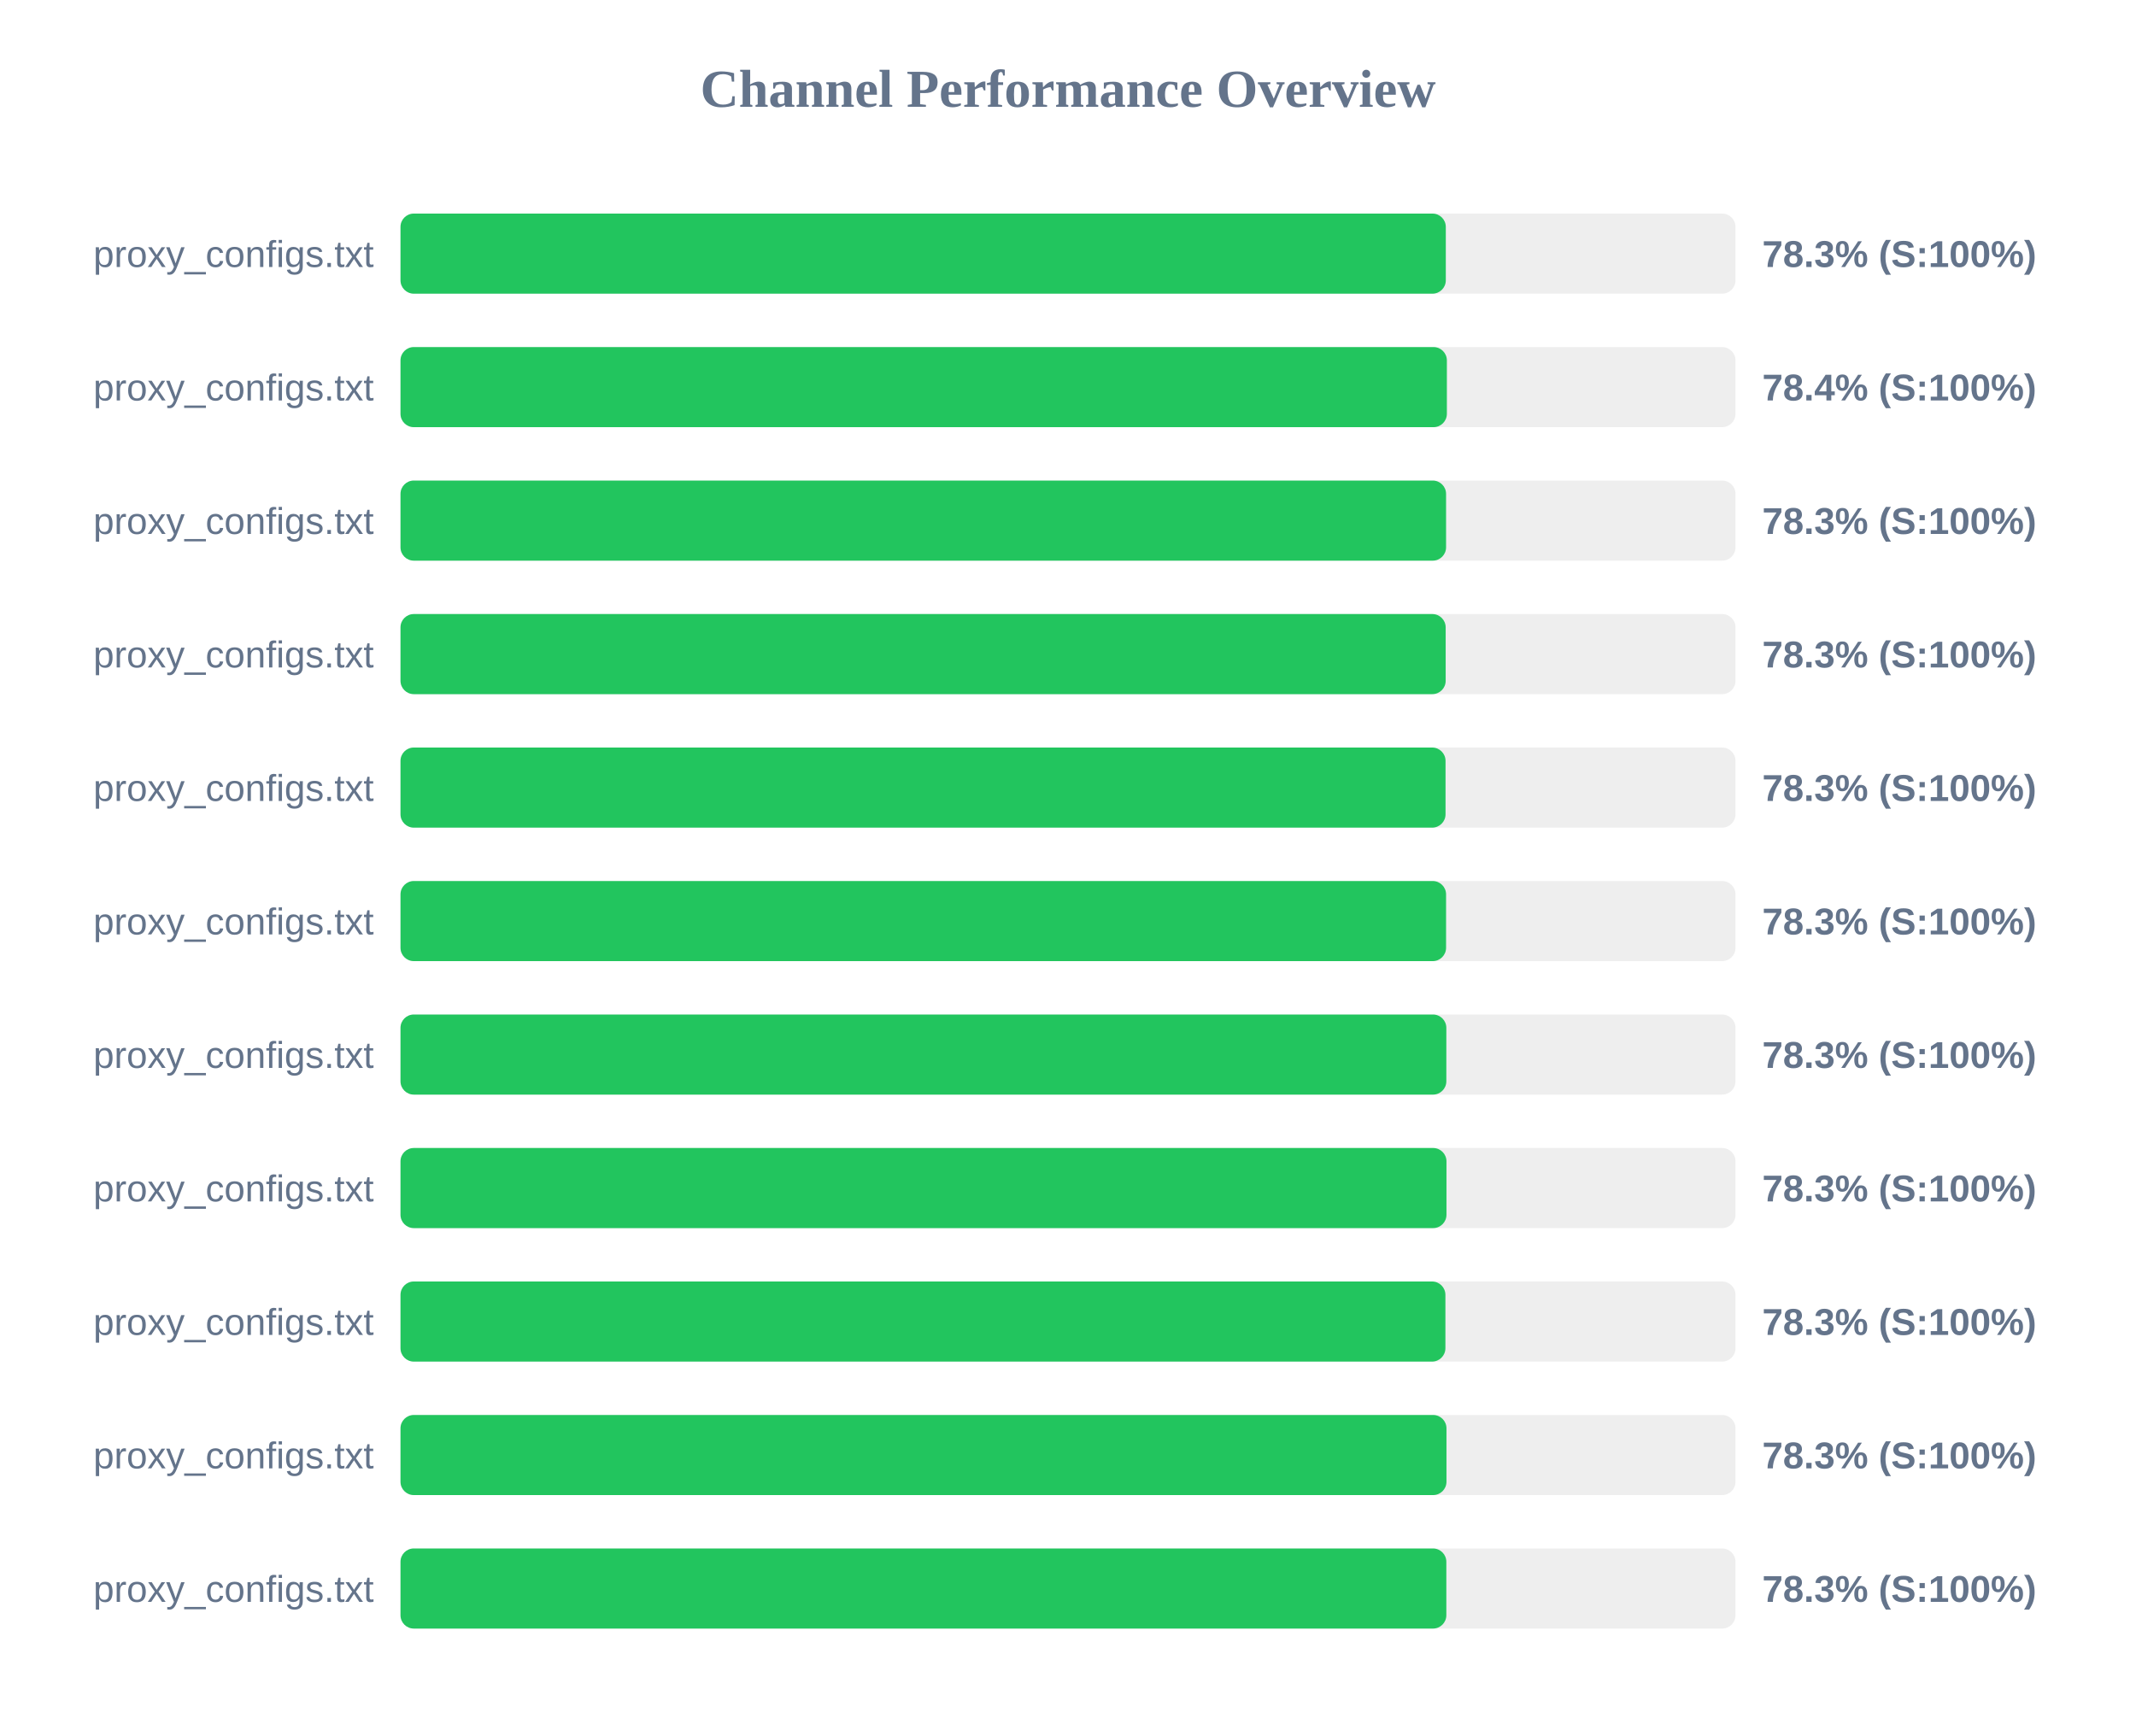
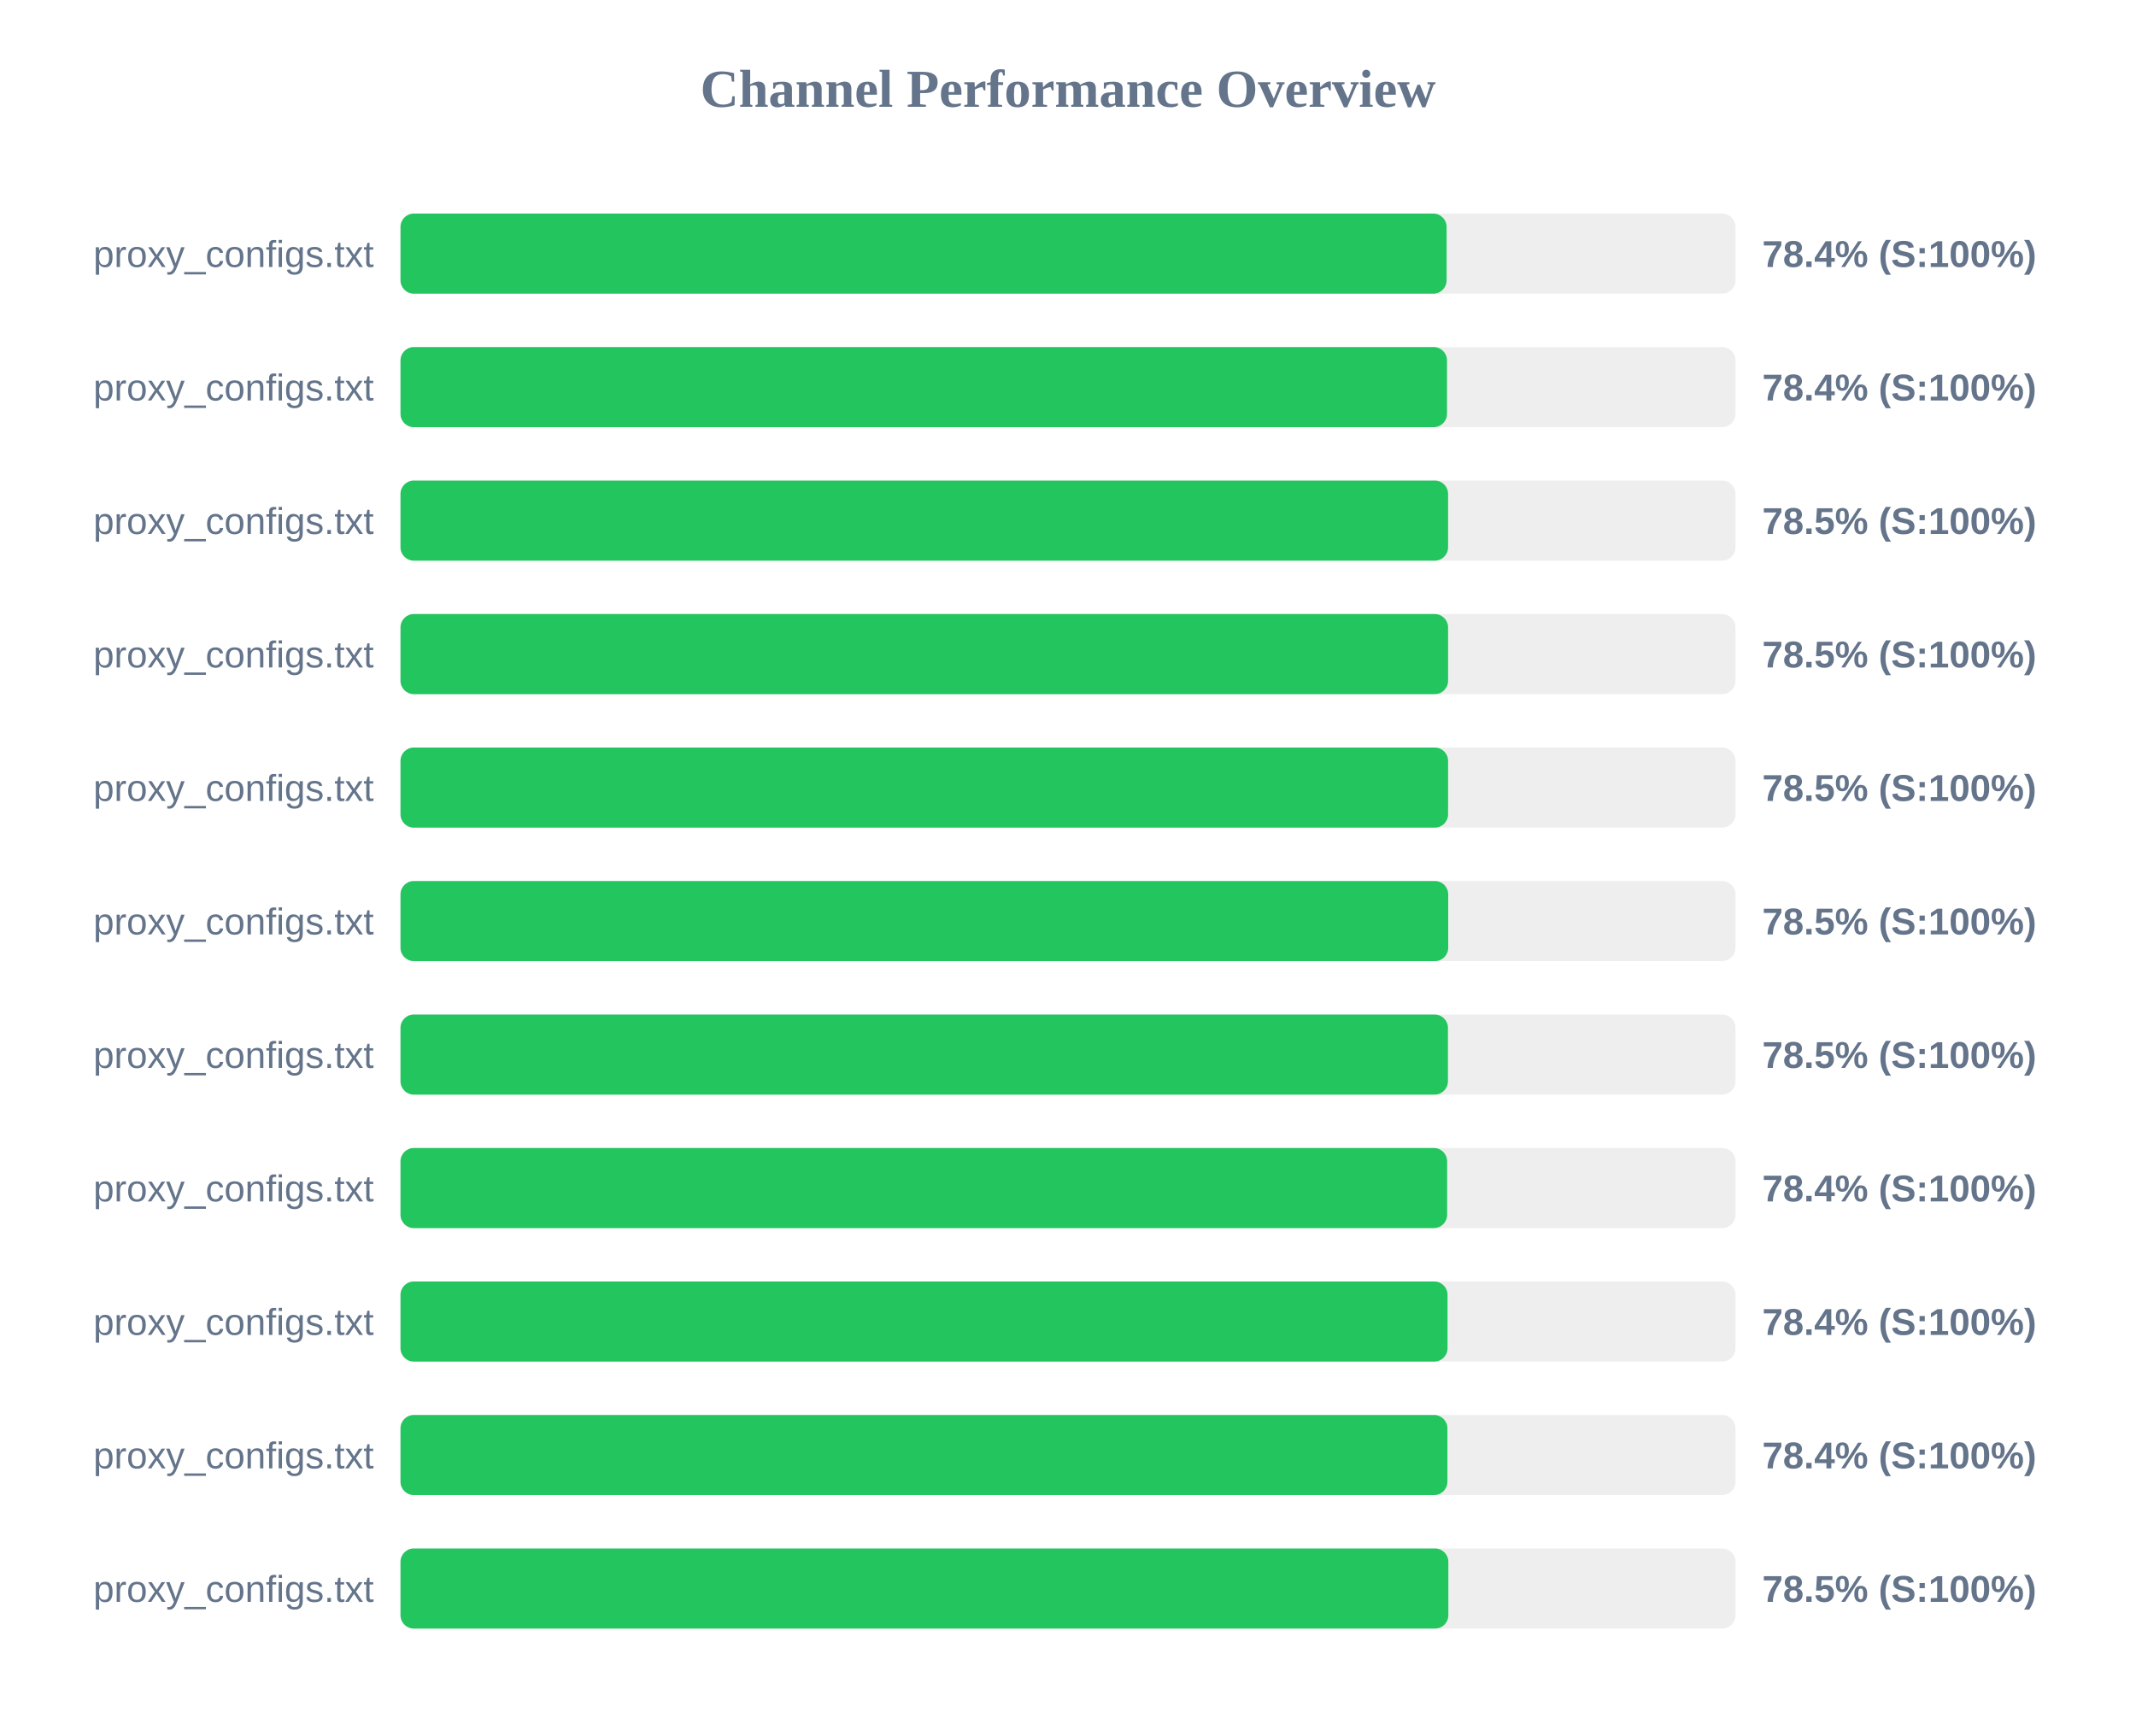
<svg xmlns="http://www.w3.org/2000/svg" width="800" height="650" version="1.1">
  <style>
        .row { font: 14px Arial; fill: #64748b; }
        .score { font: bold 14px Arial; fill: #64748b; }
    </style>
  <text x="400" y="40" text-anchor="middle" font-size="20px" font-weight="bold" fill="#64748b">Channel Performance Overview</text>
  <rect x="150" y="80" width="500" height="30" fill="#eee" rx="5" />
-   <rect x="150" y="80" width="391.5" height="30" fill="#22c55e" rx="5" />
+   <rect x="150" y="80" width="391.8" height="30" fill="#22c55e" rx="5" />
  <text x="140" y="100" text-anchor="end" class="row">proxy_configs.txt</text>
-   <text x="660" y="100" text-anchor="start" class="score">78.3% (S:100%)</text>
+   <text x="660" y="100" text-anchor="start" class="score">78.4% (S:100%)</text>
  <rect x="150" y="130" width="500" height="30" fill="#eee" rx="5" />
-   <rect x="150" y="130" width="391.9" height="30" fill="#22c55e" rx="5" />
+   <rect x="150" y="130" width="391.95" height="30" fill="#22c55e" rx="5" />
  <text x="140" y="150" text-anchor="end" class="row">proxy_configs.txt</text>
  <text x="660" y="150" text-anchor="start" class="score">78.4% (S:100%)</text>
  <rect x="150" y="180" width="500" height="30" fill="#eee" rx="5" />
-   <rect x="150" y="180" width="391.6" height="30" fill="#22c55e" rx="5" />
+   <rect x="150" y="180" width="392.35" height="30" fill="#22c55e" rx="5" />
  <text x="140" y="200" text-anchor="end" class="row">proxy_configs.txt</text>
-   <text x="660" y="200" text-anchor="start" class="score">78.3% (S:100%)</text>
+   <text x="660" y="200" text-anchor="start" class="score">78.5% (S:100%)</text>
  <rect x="150" y="230" width="500" height="30" fill="#eee" rx="5" />
-   <rect x="150" y="230" width="391.45" height="30" fill="#22c55e" rx="5" />
+   <rect x="150" y="230" width="392.35" height="30" fill="#22c55e" rx="5" />
  <text x="140" y="250" text-anchor="end" class="row">proxy_configs.txt</text>
-   <text x="660" y="250" text-anchor="start" class="score">78.3% (S:100%)</text>
+   <text x="660" y="250" text-anchor="start" class="score">78.5% (S:100%)</text>
  <rect x="150" y="280" width="500" height="30" fill="#eee" rx="5" />
-   <rect x="150" y="280" width="391.4" height="30" fill="#22c55e" rx="5" />
+   <rect x="150" y="280" width="392.35" height="30" fill="#22c55e" rx="5" />
  <text x="140" y="300" text-anchor="end" class="row">proxy_configs.txt</text>
-   <text x="660" y="300" text-anchor="start" class="score">78.3% (S:100%)</text>
+   <text x="660" y="300" text-anchor="start" class="score">78.5% (S:100%)</text>
  <rect x="150" y="330" width="500" height="30" fill="#eee" rx="5" />
-   <rect x="150" y="330" width="391.6" height="30" fill="#22c55e" rx="5" />
+   <rect x="150" y="330" width="392.4" height="30" fill="#22c55e" rx="5" />
  <text x="140" y="350" text-anchor="end" class="row">proxy_configs.txt</text>
-   <text x="660" y="350" text-anchor="start" class="score">78.3% (S:100%)</text>
+   <text x="660" y="350" text-anchor="start" class="score">78.5% (S:100%)</text>
  <rect x="150" y="380" width="500" height="30" fill="#eee" rx="5" />
-   <rect x="150" y="380" width="391.7" height="30" fill="#22c55e" rx="5" />
+   <rect x="150" y="380" width="392.3" height="30" fill="#22c55e" rx="5" />
  <text x="140" y="400" text-anchor="end" class="row">proxy_configs.txt</text>
-   <text x="660" y="400" text-anchor="start" class="score">78.3% (S:100%)</text>
+   <text x="660" y="400" text-anchor="start" class="score">78.5% (S:100%)</text>
  <rect x="150" y="430" width="500" height="30" fill="#eee" rx="5" />
-   <rect x="150" y="430" width="391.75" height="30" fill="#22c55e" rx="5" />
+   <rect x="150" y="430" width="392.0" height="30" fill="#22c55e" rx="5" />
  <text x="140" y="450" text-anchor="end" class="row">proxy_configs.txt</text>
-   <text x="660" y="450" text-anchor="start" class="score">78.3% (S:100%)</text>
+   <text x="660" y="450" text-anchor="start" class="score">78.4% (S:100%)</text>
  <rect x="150" y="480" width="500" height="30" fill="#eee" rx="5" />
-   <rect x="150" y="480" width="391.35" height="30" fill="#22c55e" rx="5" />
+   <rect x="150" y="480" width="392.15" height="30" fill="#22c55e" rx="5" />
  <text x="140" y="500" text-anchor="end" class="row">proxy_configs.txt</text>
-   <text x="660" y="500" text-anchor="start" class="score">78.3% (S:100%)</text>
+   <text x="660" y="500" text-anchor="start" class="score">78.4% (S:100%)</text>
  <rect x="150" y="530" width="500" height="30" fill="#eee" rx="5" />
-   <rect x="150" y="530" width="391.75" height="30" fill="#22c55e" rx="5" />
+   <rect x="150" y="530" width="392.1" height="30" fill="#22c55e" rx="5" />
  <text x="140" y="550" text-anchor="end" class="row">proxy_configs.txt</text>
-   <text x="660" y="550" text-anchor="start" class="score">78.3% (S:100%)</text>
+   <text x="660" y="550" text-anchor="start" class="score">78.4% (S:100%)</text>
  <rect x="150" y="580" width="500" height="30" fill="#eee" rx="5" />
-   <rect x="150" y="580" width="391.7" height="30" fill="#22c55e" rx="5" />
+   <rect x="150" y="580" width="392.45" height="30" fill="#22c55e" rx="5" />
  <text x="140" y="600" text-anchor="end" class="row">proxy_configs.txt</text>
-   <text x="660" y="600" text-anchor="start" class="score">78.3% (S:100%)</text>
+   <text x="660" y="600" text-anchor="start" class="score">78.5% (S:100%)</text>
</svg>
